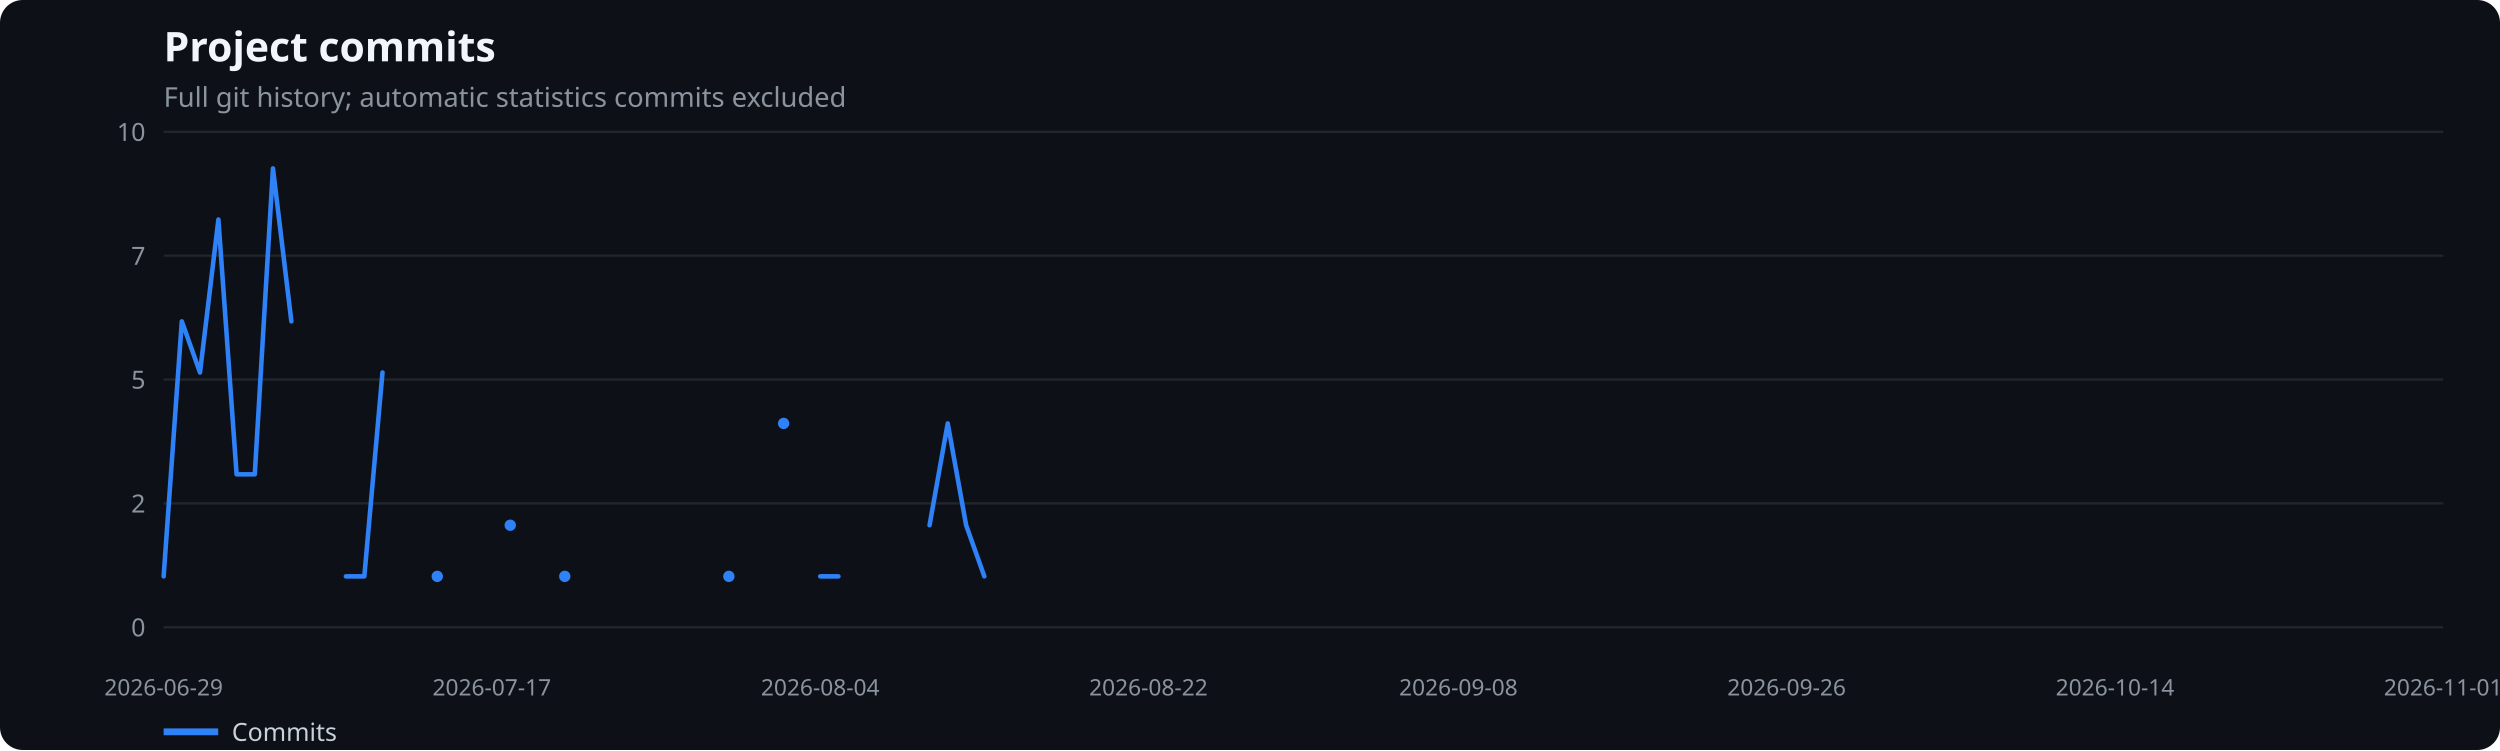
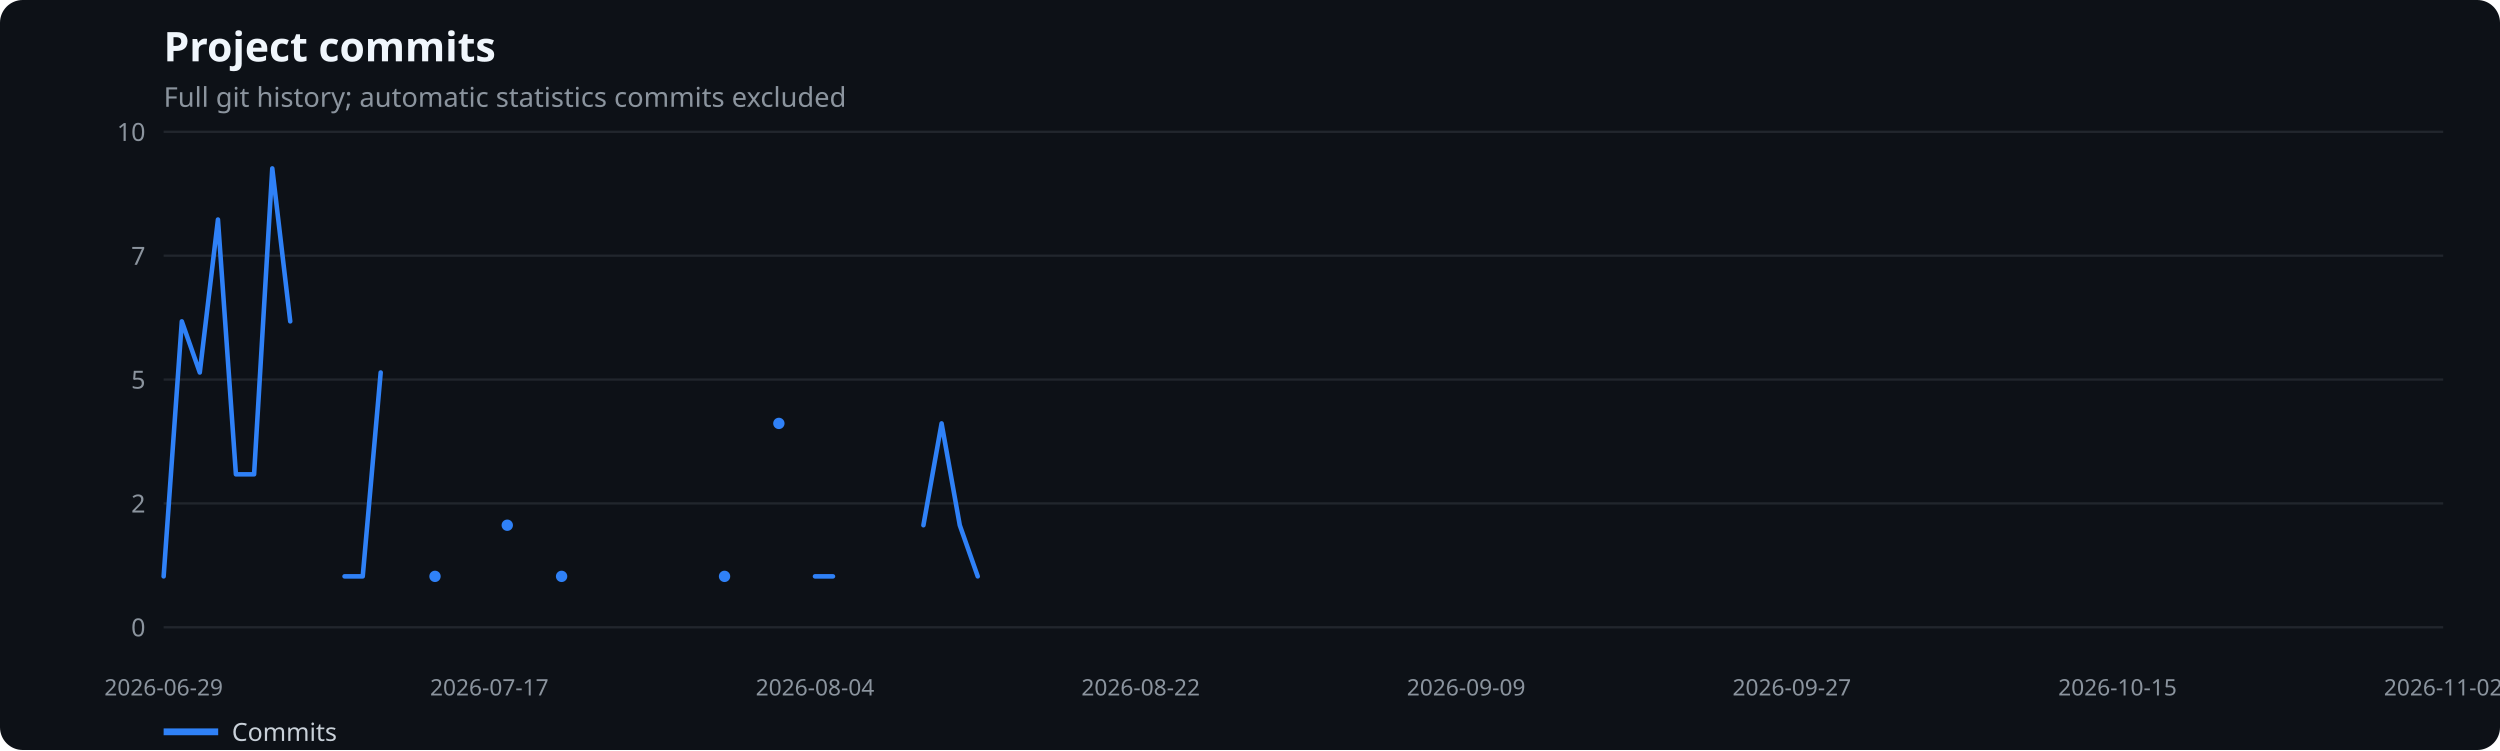
<svg xmlns="http://www.w3.org/2000/svg" width="1100" height="330" viewBox="0 0 1100 330" role="img" aria-label="Project commits">
  <rect width="100%" height="100%" fill="#0d1117" rx="10" />
  <text x="72" y="27" fill="#f0f6fc" font-family="system-ui,sans-serif" font-size="18" font-weight="600">Project commits</text>
  <text x="72" y="47" fill="#8b949e" font-family="system-ui,sans-serif" font-size="12">Full git history; automatic statistics commits excluded</text>
  <line x1="72" x2="1075" y1="276.0" y2="276.0" stroke="#21262d" />
  <text x="64" y="280.0" text-anchor="end" fill="#8b949e" font-family="system-ui,sans-serif" font-size="11">0</text>
  <line x1="72" x2="1075" y1="221.5" y2="221.5" stroke="#21262d" />
  <text x="64" y="225.5" text-anchor="end" fill="#8b949e" font-family="system-ui,sans-serif" font-size="11">2</text>
  <line x1="72" x2="1075" y1="167.0" y2="167.0" stroke="#21262d" />
  <text x="64" y="171.0" text-anchor="end" fill="#8b949e" font-family="system-ui,sans-serif" font-size="11">5</text>
  <line x1="72" x2="1075" y1="112.5" y2="112.5" stroke="#21262d" />
  <text x="64" y="116.5" text-anchor="end" fill="#8b949e" font-family="system-ui,sans-serif" font-size="11">7</text>
  <line x1="72" x2="1075" y1="58.0" y2="58.0" stroke="#21262d" />
  <text x="64" y="62.0" text-anchor="end" fill="#8b949e" font-family="system-ui,sans-serif" font-size="11">10</text>
  <text x="72.0" y="306" text-anchor="middle" fill="#8b949e" font-family="system-ui,sans-serif" font-size="10">2026-06-29</text>
-   <text x="216.4" y="306" text-anchor="middle" fill="#8b949e" font-family="system-ui,sans-serif" font-size="10">2026-07-17</text>
-   <text x="360.9" y="306" text-anchor="middle" fill="#8b949e" font-family="system-ui,sans-serif" font-size="10">2026-08-04</text>
-   <text x="505.3" y="306" text-anchor="middle" fill="#8b949e" font-family="system-ui,sans-serif" font-size="10">2026-08-22</text>
-   <text x="641.7" y="306" text-anchor="middle" fill="#8b949e" font-family="system-ui,sans-serif" font-size="10">2026-09-08</text>
-   <text x="786.1" y="306" text-anchor="middle" fill="#8b949e" font-family="system-ui,sans-serif" font-size="10">2026-09-26</text>
-   <text x="930.6" y="306" text-anchor="middle" fill="#8b949e" font-family="system-ui,sans-serif" font-size="10">2026-10-14</text>
-   <text x="1075.0" y="306" text-anchor="middle" fill="#8b949e" font-family="system-ui,sans-serif" font-size="10">2026-11-01</text>
-   <polyline points="72.0,253.6 80.0,141.4 88.0,163.9 96.1,96.6 104.1,208.7 112.1,208.7 120.1,74.1 128.2,141.4" fill="none" stroke="#2f81f7" stroke-width="2" stroke-linecap="round" stroke-linejoin="round" />
-   <polyline points="152.2,253.6 160.3,253.6 168.3,163.9" fill="none" stroke="#2f81f7" stroke-width="2" stroke-linecap="round" stroke-linejoin="round" />
-   <circle cx="192.4" cy="253.6" r="2.5" fill="#2f81f7" />
-   <circle cx="224.5" cy="231.1" r="2.5" fill="#2f81f7" />
-   <circle cx="248.5" cy="253.6" r="2.5" fill="#2f81f7" />
-   <circle cx="320.7" cy="253.6" r="2.5" fill="#2f81f7" />
-   <circle cx="344.8" cy="186.3" r="2.5" fill="#2f81f7" />
-   <polyline points="360.9,253.6 368.9,253.6" fill="none" stroke="#2f81f7" stroke-width="2" stroke-linecap="round" stroke-linejoin="round" />
-   <polyline points="409.0,231.1 417.0,186.3 425.1,231.1 433.1,253.6" fill="none" stroke="#2f81f7" stroke-width="2" stroke-linecap="round" stroke-linejoin="round" />
+   <text x="215.3" y="306" text-anchor="middle" fill="#8b949e" font-family="system-ui,sans-serif" font-size="10">2026-07-17</text>
+   <text x="358.6" y="306" text-anchor="middle" fill="#8b949e" font-family="system-ui,sans-serif" font-size="10">2026-08-04</text>
+   <text x="501.9" y="306" text-anchor="middle" fill="#8b949e" font-family="system-ui,sans-serif" font-size="10">2026-08-22</text>
+   <text x="645.1" y="306" text-anchor="middle" fill="#8b949e" font-family="system-ui,sans-serif" font-size="10">2026-09-09</text>
+   <text x="788.4" y="306" text-anchor="middle" fill="#8b949e" font-family="system-ui,sans-serif" font-size="10">2026-09-27</text>
+   <text x="931.7" y="306" text-anchor="middle" fill="#8b949e" font-family="system-ui,sans-serif" font-size="10">2026-10-15</text>
+   <text x="1075.0" y="306" text-anchor="middle" fill="#8b949e" font-family="system-ui,sans-serif" font-size="10">2026-11-02</text>
+   <polyline points="72.0,253.6 80.0,141.4 87.9,163.9 95.9,96.6 103.8,208.7 111.8,208.7 119.8,74.1 127.7,141.4" fill="none" stroke="#2f81f7" stroke-width="2" stroke-linecap="round" stroke-linejoin="round" />
+   <polyline points="151.6,253.6 159.6,253.6 167.5,163.9" fill="none" stroke="#2f81f7" stroke-width="2" stroke-linecap="round" stroke-linejoin="round" />
+   <circle cx="191.4" cy="253.6" r="2.5" fill="#2f81f7" />
+   <circle cx="223.2" cy="231.1" r="2.5" fill="#2f81f7" />
+   <circle cx="247.1" cy="253.6" r="2.5" fill="#2f81f7" />
+   <circle cx="318.8" cy="253.6" r="2.5" fill="#2f81f7" />
+   <circle cx="342.7" cy="186.3" r="2.5" fill="#2f81f7" />
+   <polyline points="358.6,253.6 366.5,253.6" fill="none" stroke="#2f81f7" stroke-width="2" stroke-linecap="round" stroke-linejoin="round" />
+   <polyline points="406.3,231.1 414.3,186.3 422.3,231.1 430.2,253.6" fill="none" stroke="#2f81f7" stroke-width="2" stroke-linecap="round" stroke-linejoin="round" />
  <line x1="72" x2="96" y1="322" y2="322" stroke="#2f81f7" stroke-width="3" />
  <text x="102" y="326" fill="#c9d1d9" font-family="system-ui,sans-serif" font-size="11">Commits</text>
</svg>
